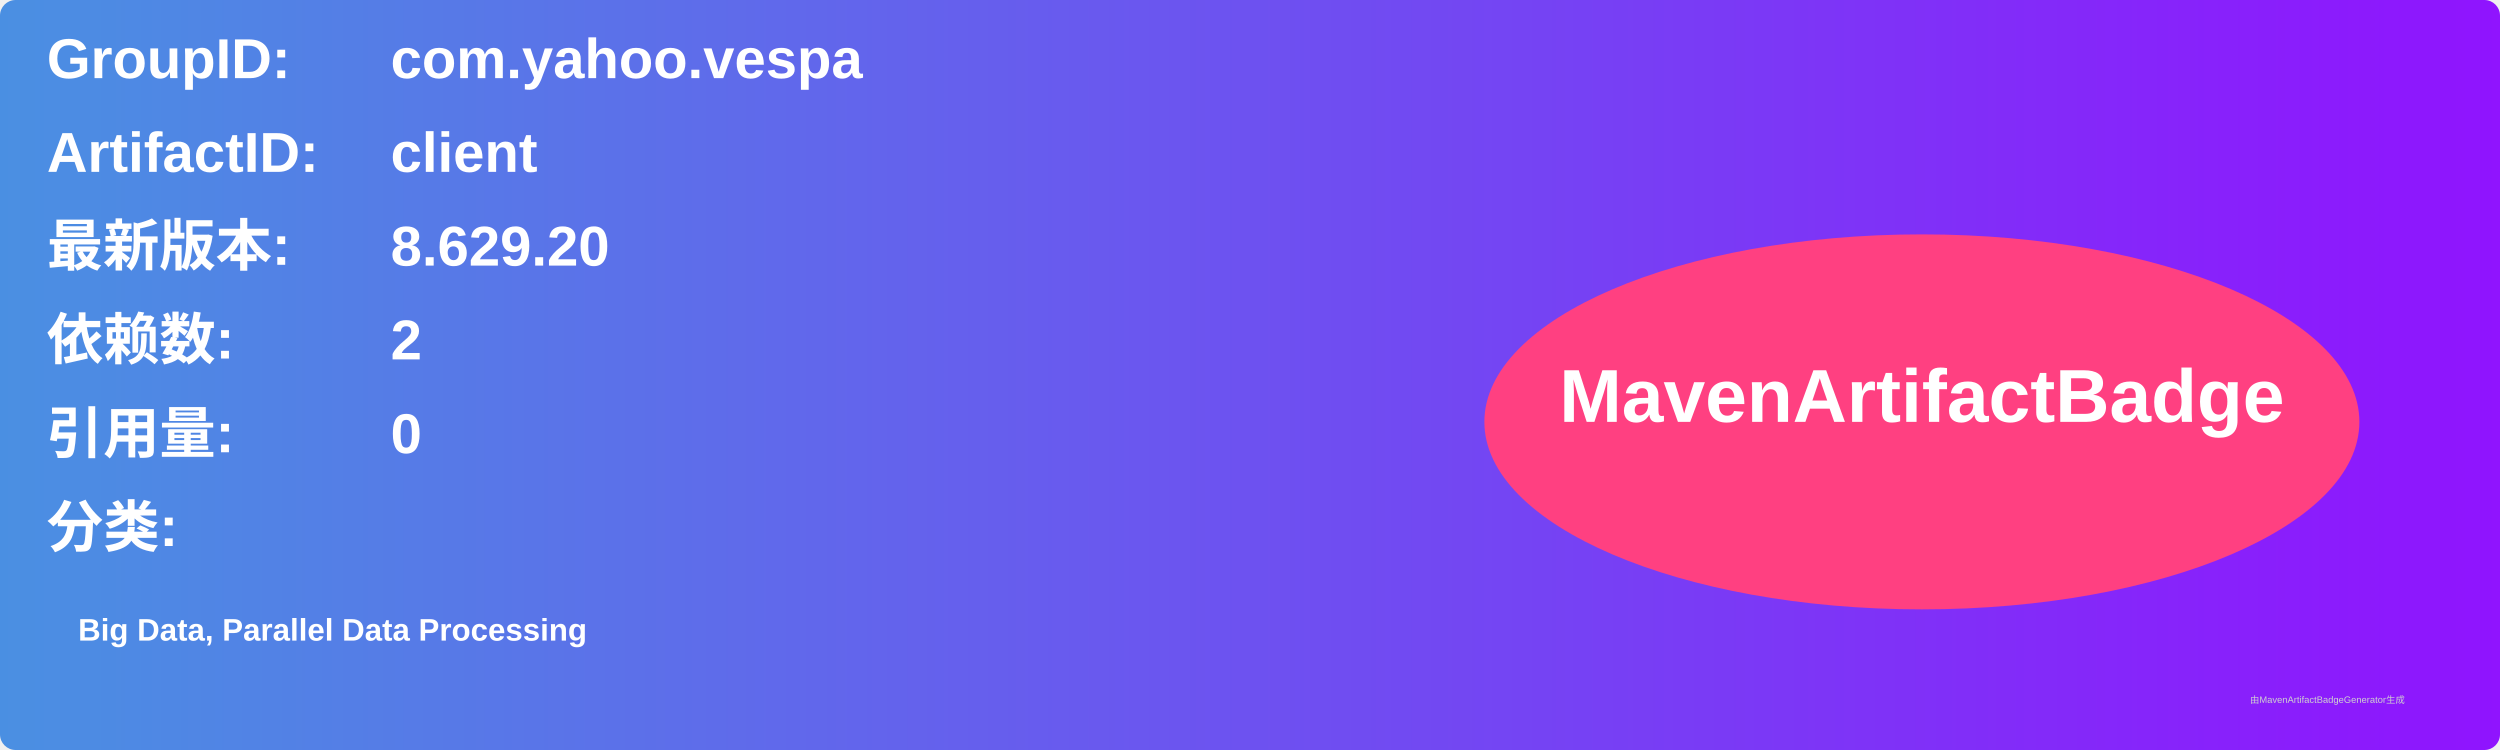
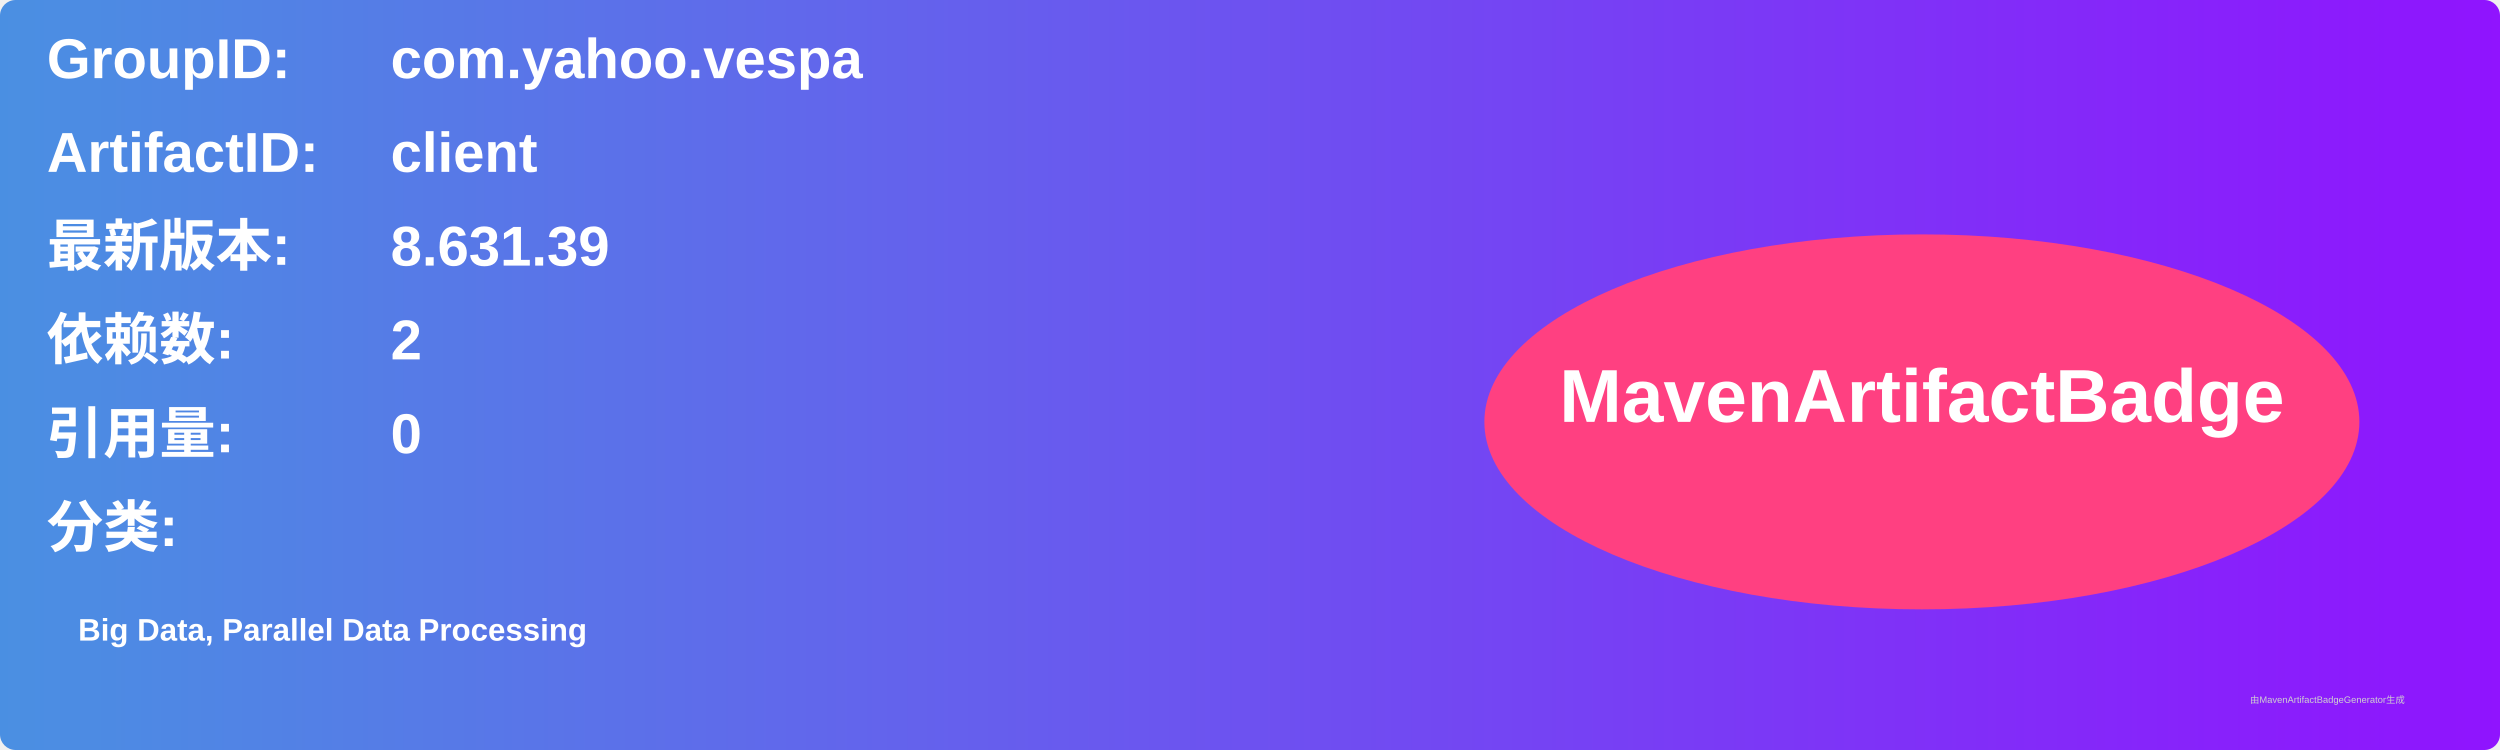
<svg xmlns="http://www.w3.org/2000/svg" width="800" height="240" viewBox="0 0 800 240">
  <linearGradient id="grad" x1="0%" y1="0%" x2="100%" y2="0%">
    <stop offset="0%" stop-color="#4a90e2" />
    <stop offset="100%" stop-color="#9013fe" />
  </linearGradient>
  <rect width="100%" height="100%" rx="5" ry="5" fill="url(#grad)" />
  <g transform="translate(15, 15)">
    <text x="0" y="10" font-family="Arial" font-size="18" fill="white" font-weight="bold" width="260">GroupID:</text>
    <text x="110" y="10" font-family="Arial" font-size="18" fill="white" font-weight="bold" width="460">com.yahoo.vespa</text>
    <text x="0" y="40" font-family="Arial" font-size="18" fill="white" font-weight="bold" width="260">ArtifactID:</text>
    <text x="110" y="40" font-family="Arial" font-size="18" fill="white" font-weight="bold" width="460">client</text>
    <text x="0" y="70" font-family="Arial" font-size="18" fill="white" font-weight="bold">最新版本:</text>
    <text x="110" y="70" font-family="Arial" font-size="18" fill="white" font-weight="bold">
-       <tspan font-weight="bold">8.629.20</tspan>
+       <tspan font-weight="bold">8.631.39</tspan>
    </text>
    <text x="0" y="100" font-family="Arial" font-size="18" fill="white" font-weight="bold">依赖数: </text>
    <text x="110" y="100" font-family="Arial" font-size="18" fill="white">
      <tspan font-weight="bold">2</tspan>
    </text>
    <text x="0" y="130" font-family="Arial" font-size="18" fill="white" font-weight="bold">引用量: </text>
    <text x="110" y="130" font-family="Arial" font-size="18" fill="white">
      <tspan font-weight="bold">0</tspan>
    </text>
    <text x="0" y="160" font-family="Arial" font-size="18" fill="white" font-weight="bold">分类:</text>
    <text x="10" y="190" font-family="Arial" font-size="10" fill="white">
      <tspan font-weight="bold">Big Data, Parallel Data Processing</tspan>
    </text>
    <ellipse cx="600" cy="120" rx="140" ry="60" fill="#ff4081" />
    <text x="600" y="120" text-anchor="middle" font-family="Arial" font-size="24" fill="white" font-weight="bold">MavenArtifactBadge</text>
  </g>
  <text x="720" y="225" font-family="Arial" font-size="3" fill="#d0d0d0">由MavenArtifactBadgeGenerator生成</text>
</svg>
